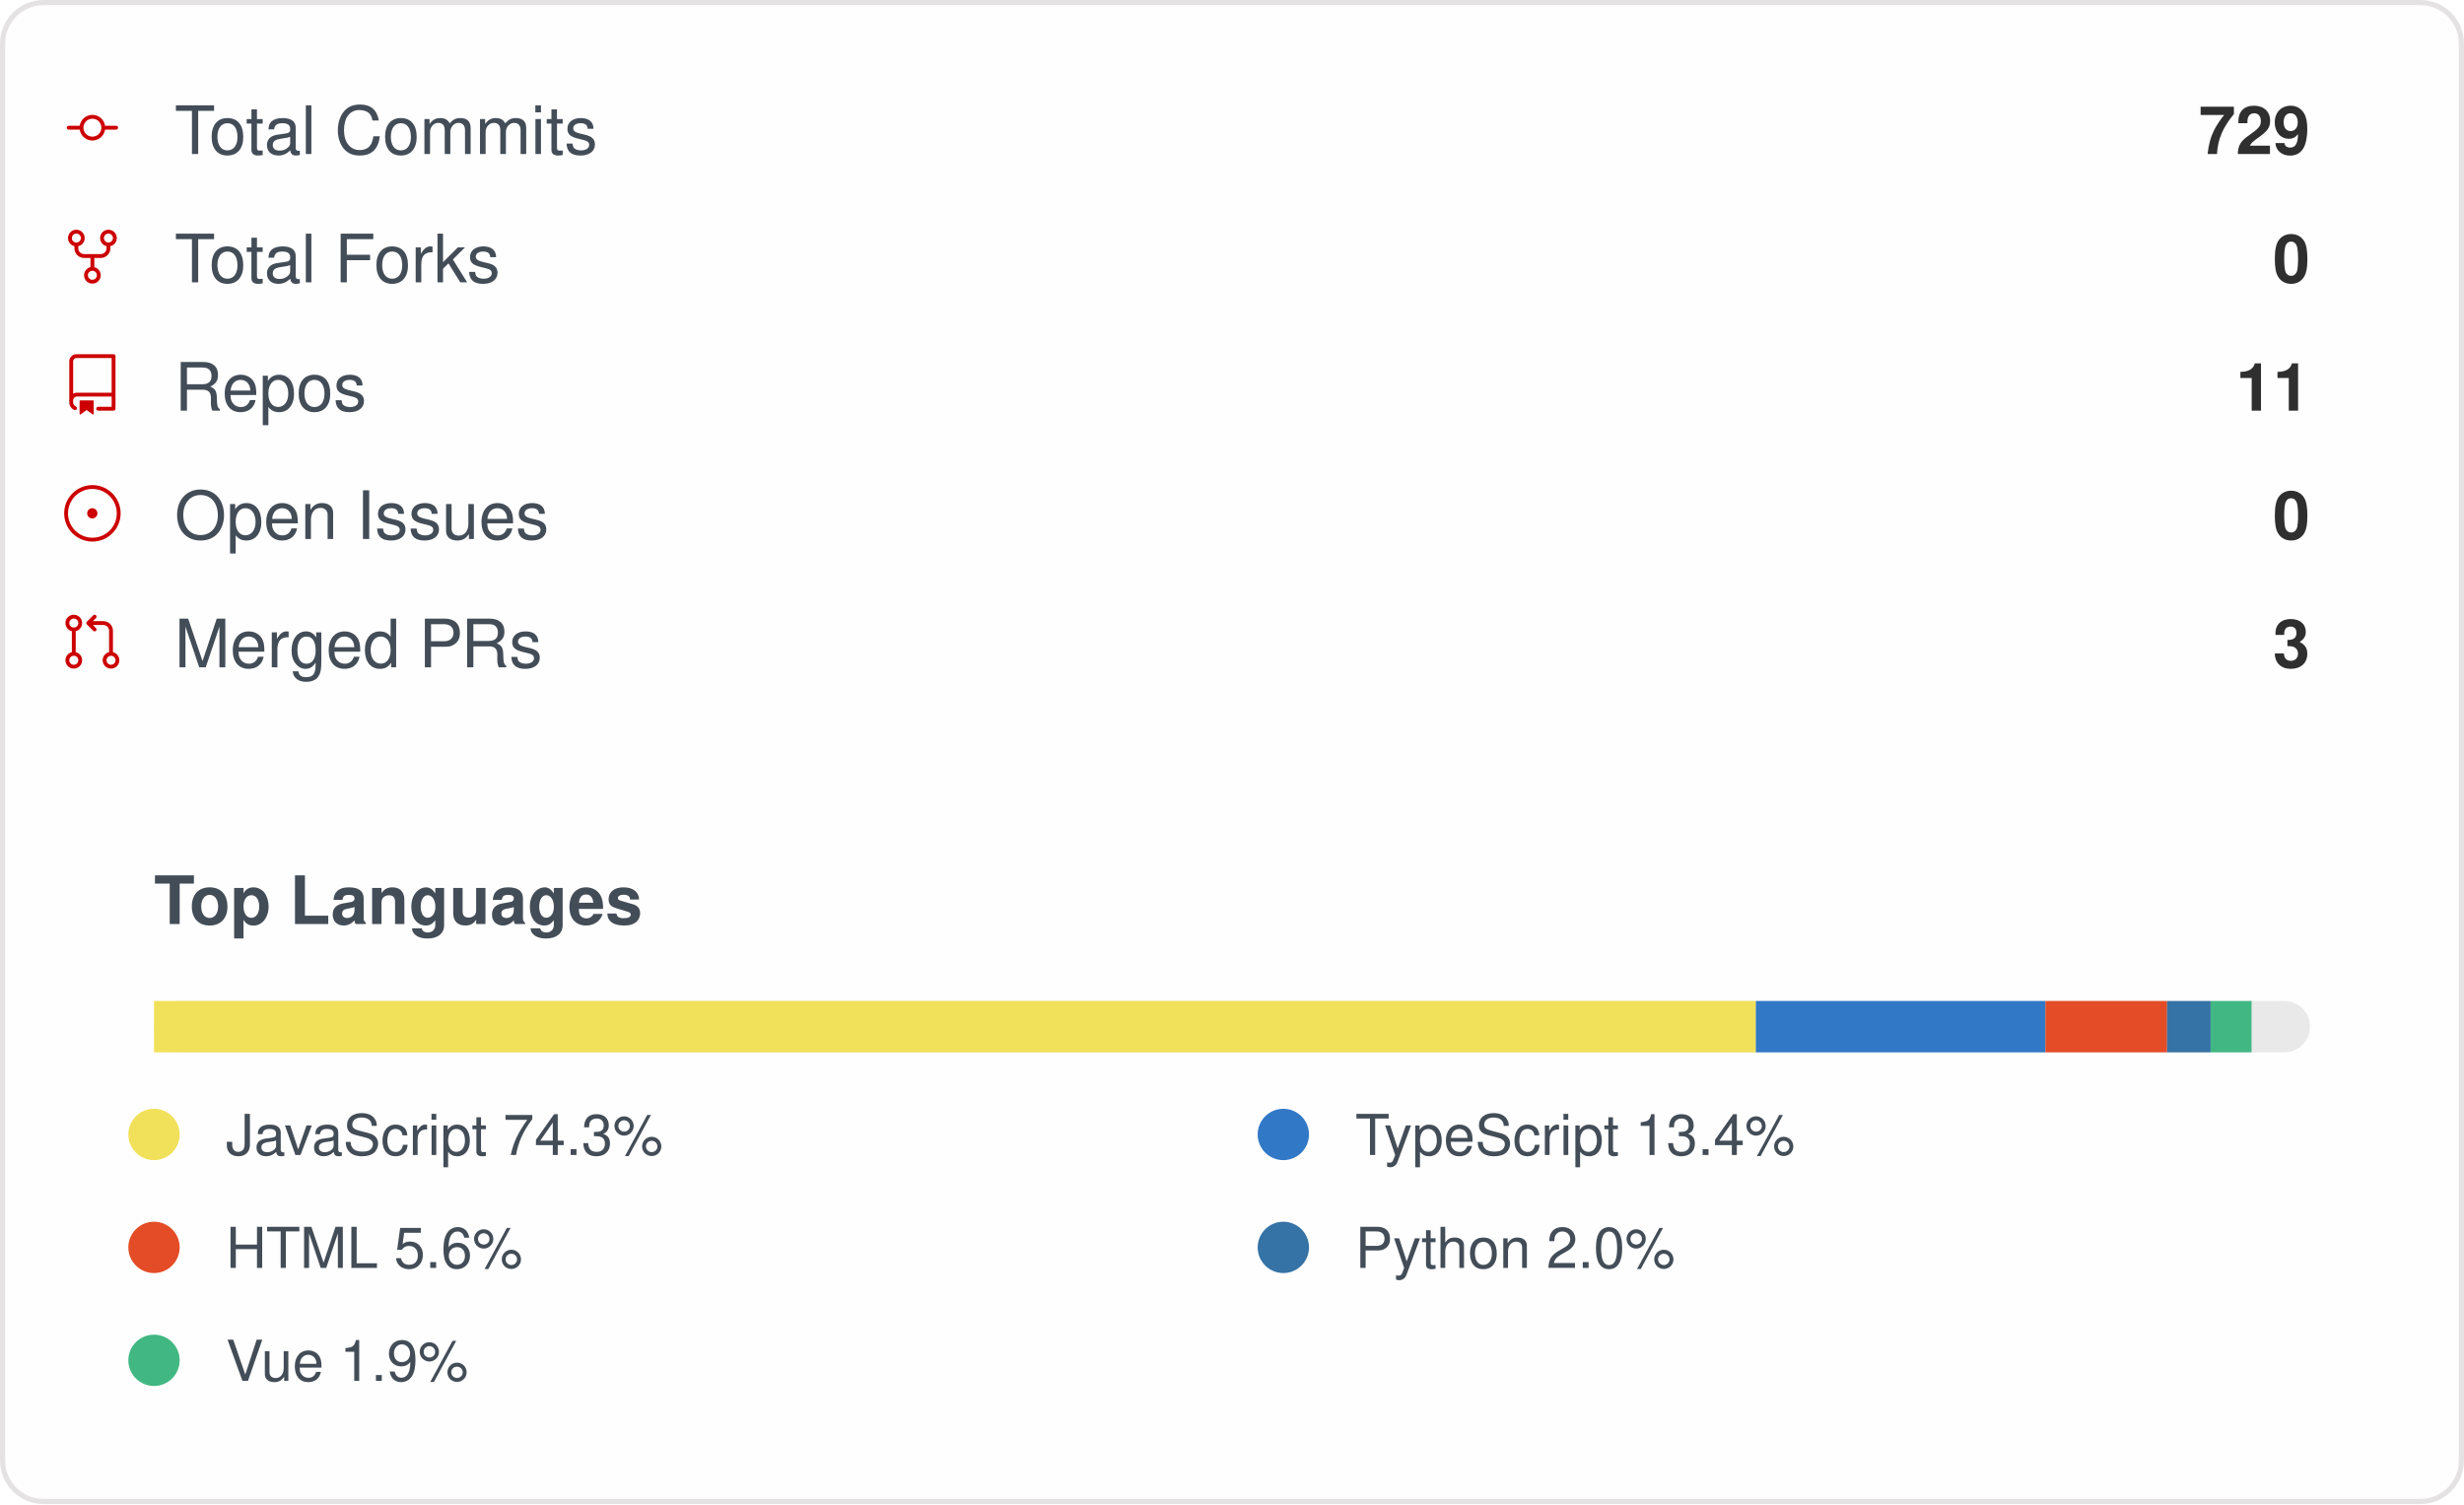
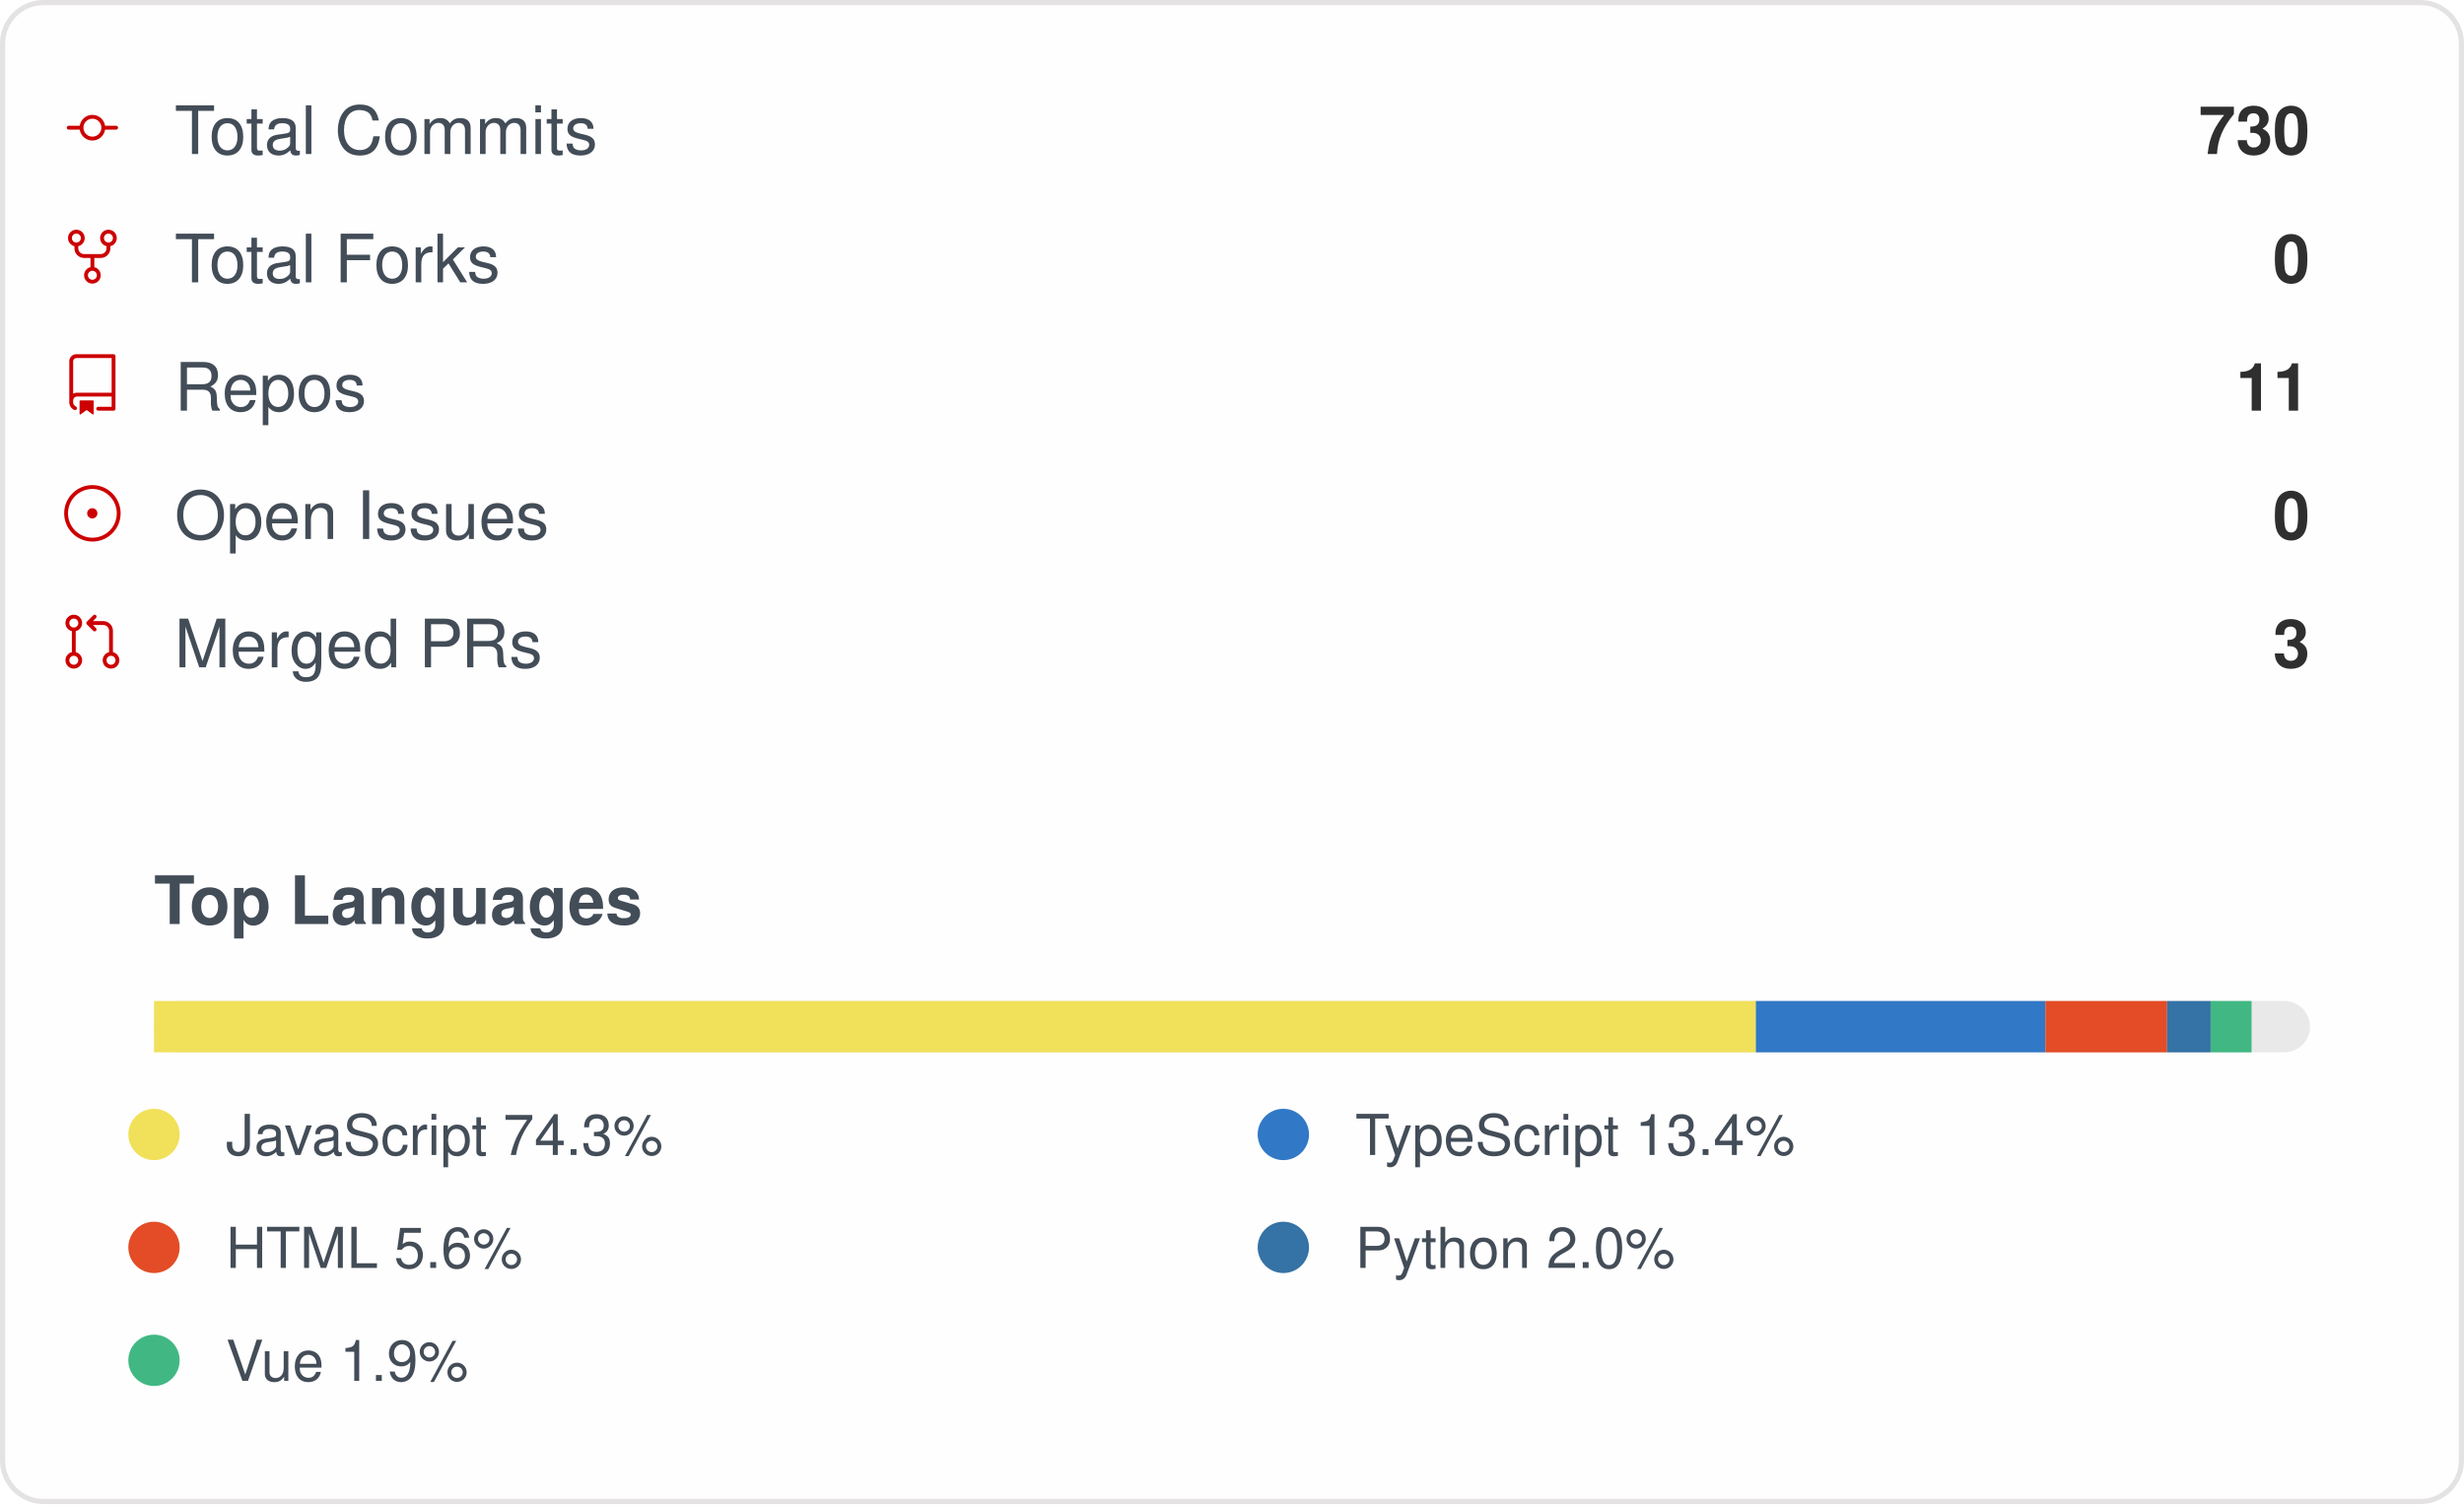
<svg xmlns="http://www.w3.org/2000/svg" width="480" height="293" viewBox="0 0 480 293" role="img" aria-label="IMMC-dev organization GitHub stats">
  <style>
    .card { font-family: -apple-system, Segoe UI, Helvetica, Arial, sans-serif; }
    .stat-label { font-size: 13px; fill: #434d58; }
    .stat-value { font-size: 13px; font-weight: 600; fill: #2f2f2f; }
    .lang-label { font-size: 11px; fill: #434d58; }
  </style>
  <rect x="0.5" y="0.5" rx="8" width="479" height="292" fill="#fffefe" stroke="#e4e2e2" />
  <g class="card">
    <g>
      <g transform="translate(12, 19)">
        <g transform="scale(0.5)">
          <path fill="#cc0000" d="M16.944 11h4.306a.75.75 0 0 1 0 1.5h-4.306a5.001 5.001 0 0 1-9.888 0H2.75a.75.75 0 0 1 0-1.5h4.306a5.001 5.001 0 0 1 9.888 0Zm-1.444.75a3.5 3.5 0 1 0-7 0 3.5 3.5 0 0 0 7 0Z" />
        </g>
      </g>
      <text x="34" y="30" class="stat-label">Total Commits</text>
-       <text x="450" y="30" text-anchor="end" class="stat-value">729</text>
+       <text x="450" y="30" text-anchor="end" class="stat-value">730</text>
    </g>
    <g>
      <g transform="translate(12, 44)">
        <g transform="scale(0.5)">
          <path fill="#cc0000" d="M8.75 19.25a3.25 3.25 0 1 1 6.5 0 3.25 3.25 0 0 1-6.5 0ZM15 4.75a3.25 3.25 0 1 1 6.5 0 3.25 3.25 0 0 1-6.5 0Zm-12.5 0a3.25 3.25 0 1 1 6.5 0 3.25 3.25 0 0 1-6.5 0ZM5.75 6.5a1.75 1.75 0 1 0-.001-3.501A1.75 1.75 0 0 0 5.75 6.5ZM12 21a1.75 1.75 0 1 0-.001-3.501A1.75 1.75 0 0 0 12 21Zm6.25-14.5a1.75 1.75 0 1 0-.001-3.501A1.75 1.75 0 0 0 18.25 6.5Z" />
          <path fill="#cc0000" d="M6.5 7.75v1A2.25 2.25 0 0 0 8.75 11h6.5a2.25 2.25 0 0 0 2.25-2.25v-1H19v1a3.75 3.75 0 0 1-3.75 3.75h-6.5A3.75 3.75 0 0 1 5 8.75v-1Z" />
          <path fill="#cc0000" d="M11.25 16.25v-5h1.5v5h-1.5Z" />
        </g>
      </g>
      <text x="34" y="55" class="stat-label">Total Forks</text>
      <text x="450" y="55" text-anchor="end" class="stat-value">0</text>
    </g>
    <g>
      <g transform="translate(12, 69)">
        <g transform="scale(0.5)">
          <path fill="#cc0000" d="M3 2.75A2.75 2.75 0 0 1 5.75 0h14.5a.75.75 0 0 1 .75.75v20.5a.75.75 0 0 1-.75.75h-6a.75.75 0 0 1 0-1.5h5.25v-4H6A1.5 1.5 0 0 0 4.5 18v.75c0 .716.43 1.334 1.05 1.605a.75.75 0 0 1-.6 1.374A3.251 3.251 0 0 1 3 18.75ZM19.5 1.5H5.75c-.69 0-1.25.56-1.25 1.25v12.651A2.989 2.989 0 0 1 6 15h13.5Z" />
          <path fill="#cc0000" d="M7 18.25a.25.25 0 0 1 .25-.25h5a.25.25 0 0 1 .25.25v5.01a.25.25 0 0 1-.397.201l-2.206-1.604a.25.25 0 0 0-.294 0L7.397 23.46a.25.25 0 0 1-.397-.2v-5.01Z" />
        </g>
      </g>
      <text x="34" y="80" class="stat-label">Repos</text>
      <text x="450" y="80" text-anchor="end" class="stat-value">11</text>
    </g>
    <g>
      <g transform="translate(12, 94)">
        <g transform="scale(0.5)">
          <path fill="#cc0000" d="M12 1c6.075 0 11 4.925 11 11s-4.925 11-11 11S1 18.075 1 12 5.925 1 12 1ZM2.5 12a9.5 9.5 0 0 0 9.5 9.5 9.5 9.5 0 0 0 9.5-9.5A9.5 9.5 0 0 0 12 2.5 9.5 9.5 0 0 0 2.5 12Zm9.5 2a2 2 0 1 1-.001-3.999A2 2 0 0 1 12 14Z" />
        </g>
      </g>
      <text x="34" y="105" class="stat-label">Open Issues</text>
      <text x="450" y="105" text-anchor="end" class="stat-value">0</text>
    </g>
    <g>
      <g transform="translate(12, 119)">
        <g transform="scale(0.5)">
          <path fill="#cc0000" d="M16 19.25a3.25 3.25 0 1 1 6.5 0 3.25 3.25 0 0 1-6.5 0Zm-14.5 0a3.25 3.25 0 1 1 6.5 0 3.25 3.25 0 0 1-6.5 0Zm0-14.5a3.25 3.25 0 1 1 6.5 0 3.25 3.25 0 0 1-6.5 0ZM4.75 3a1.75 1.75 0 1 0 .001 3.501A1.75 1.75 0 0 0 4.75 3Zm0 14.5a1.75 1.75 0 1 0 .001 3.501A1.75 1.75 0 0 0 4.75 17.5Zm14.5 0a1.75 1.75 0 1 0 .001 3.501 1.75 1.75 0 0 0-.001-3.501Z" />
          <path fill="#cc0000" d="M13.405 1.72a.75.75 0 0 1 0 1.06L12.185 4h4.065A3.75 3.75 0 0 1 20 7.75v8.75a.75.75 0 0 1-1.5 0V7.75a2.25 2.25 0 0 0-2.25-2.25h-4.064l1.22 1.22a.75.75 0 0 1-1.061 1.06l-2.5-2.5a.75.75 0 0 1 0-1.06l2.5-2.5a.75.75 0 0 1 1.06 0ZM4.75 7.25A.75.75 0 0 1 5.5 8v8A.75.75 0 0 1 4 16V8a.75.75 0 0 1 .75-.75Z" />
        </g>
      </g>
      <text x="34" y="130" class="stat-label">Merged PRs</text>
      <text x="450" y="130" text-anchor="end" class="stat-value">3</text>
    </g>
    <text x="30" y="180" class="stat-label" style="font-weight:600">Top Languages</text>
    <rect x="30" y="195" width="420" height="10" rx="5" fill="#e9e9e9" />
    <rect x="30" y="195" width="312.06" height="10" fill="#f1e05a" />
    <rect x="342.056" y="195" width="56.40" height="10" fill="#3178c6" />
    <rect x="398.46" y="195" width="23.70" height="10" fill="#e34c26" />
    <rect x="422.162" y="195" width="8.48" height="10" fill="#3572A5" />
    <rect x="430.644" y="195" width="7.97" height="10" fill="#41b883" />
    <g>
      <circle cx="30" cy="221" r="5" fill="#f1e05a" />
      <text x="44" y="225" class="lang-label">JavaScript 74.3%</text>
    </g>
    <g>
      <circle cx="250" cy="221" r="5" fill="#3178c6" />
      <text x="264" y="225" class="lang-label">TypeScript 13.4%</text>
    </g>
    <g>
      <circle cx="30" cy="243" r="5" fill="#e34c26" />
      <text x="44" y="247" class="lang-label">HTML 5.6%</text>
    </g>
    <g>
      <circle cx="250" cy="243" r="5" fill="#3572A5" />
      <text x="264" y="247" class="lang-label">Python 2.0%</text>
    </g>
    <g>
      <circle cx="30" cy="265" r="5" fill="#41b883" />
      <text x="44" y="269" class="lang-label">Vue 1.9%</text>
    </g>
  </g>
</svg>
